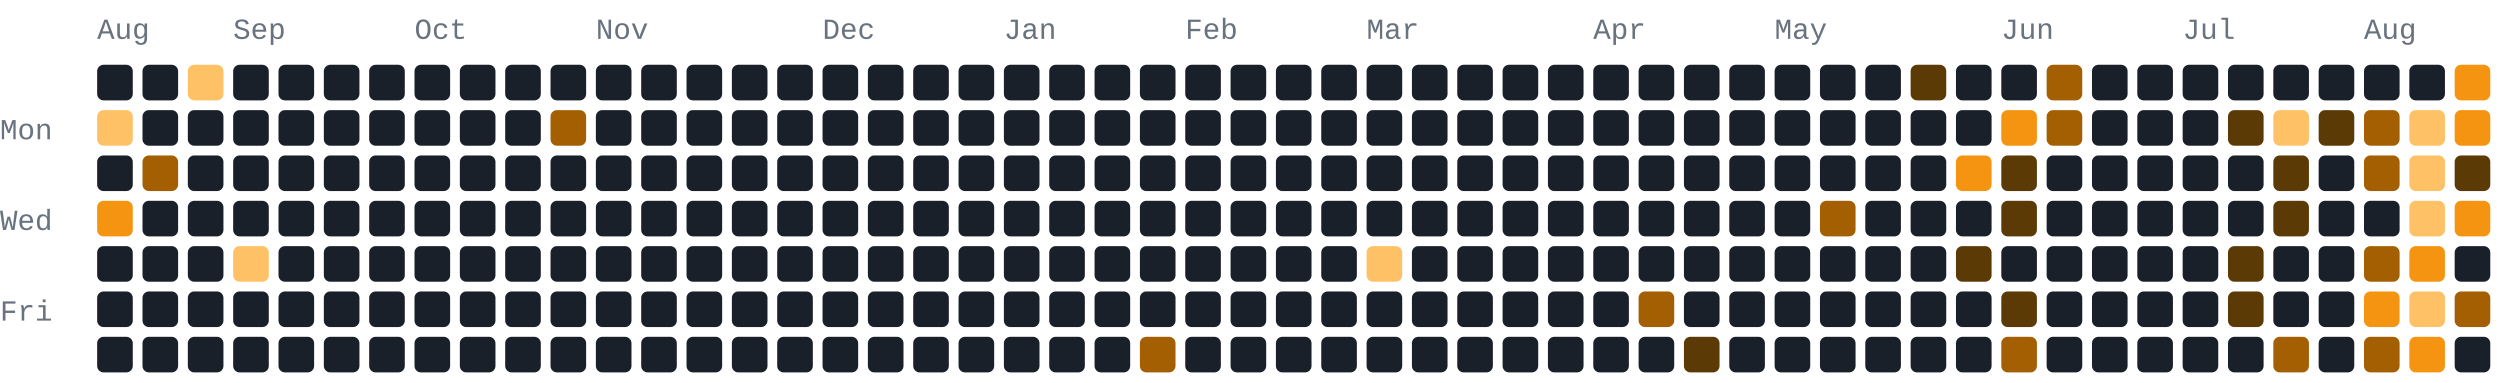
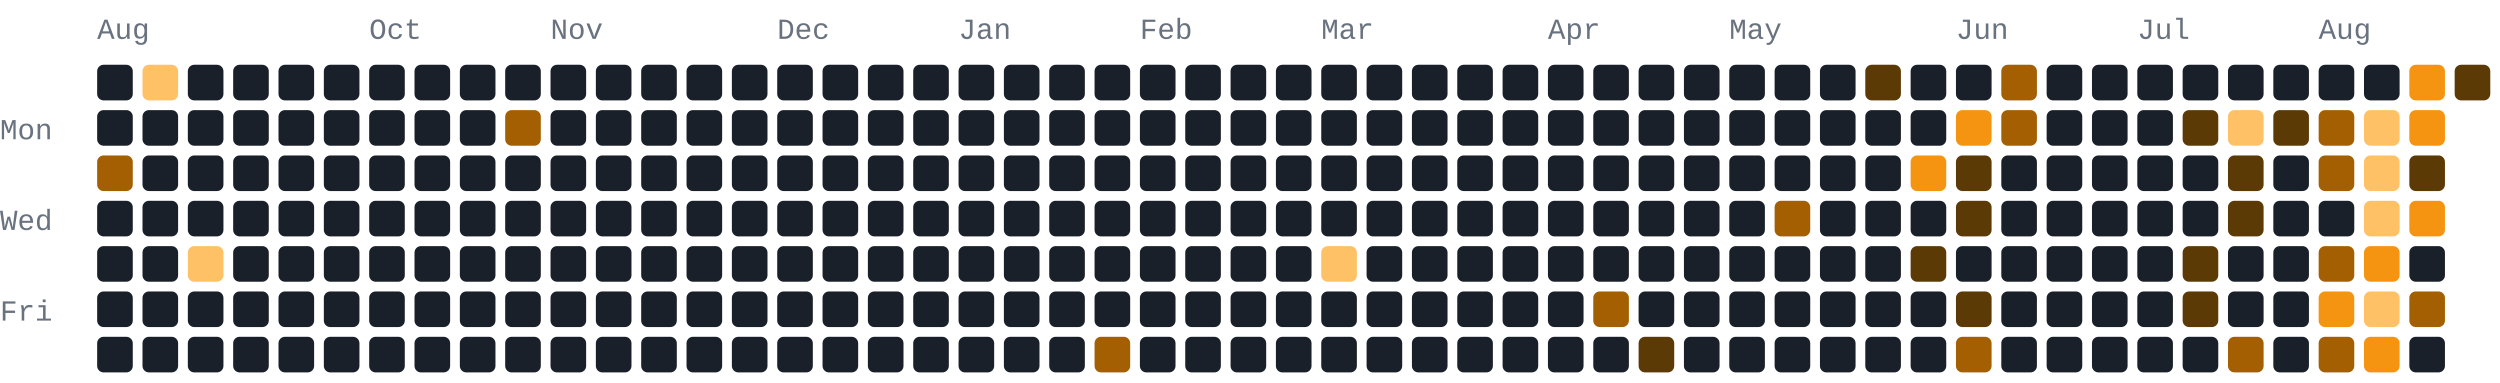
- <svg xmlns="http://www.w3.org/2000/svg" width="772" height="118" viewBox="0 0 772 118" role="img" aria-label="183 GitHub contributions by BerkmKuzu1 in the last year">
+ <svg xmlns="http://www.w3.org/2000/svg" width="772" height="118" viewBox="0 0 772 118" role="img" aria-label="184 GitHub contributions by BerkmKuzu1 in the last year">
  <style>text{font-family:ui-monospace,SFMono-Regular,Consolas,"Courier New",monospace;font-size:9px;fill:#69727f}.c0{fill:#1a2029}.c1{fill:#5c3a05}.c2{fill:#a35f02}.c3{fill:#f59410}.c4{fill:#ffc166}@media(prefers-color-scheme:light){text{fill:#7b8492}.c0{fill:#e8ecf1}.c1{fill:#ffd9a0}.c2{fill:#f7ad4b}.c3{fill:#d97d05}.c4{fill:#9c5600}}</style>
  <text x="30" y="12">Aug</text>
-   <text x="72" y="12">Sep</text>
-   <text x="128" y="12">Oct</text>
-   <text x="184" y="12">Nov</text>
-   <text x="254" y="12">Dec</text>
-   <text x="310" y="12">Jan</text>
-   <text x="366" y="12">Feb</text>
-   <text x="422" y="12">Mar</text>
-   <text x="492" y="12">Apr</text>
-   <text x="548" y="12">May</text>
-   <text x="618" y="12">Jun</text>
-   <text x="674" y="12">Jul</text>
-   <text x="730" y="12">Aug</text>
+   <text x="114" y="12">Oct</text>
+   <text x="170" y="12">Nov</text>
+   <text x="240" y="12">Dec</text>
+   <text x="296" y="12">Jan</text>
+   <text x="352" y="12">Feb</text>
+   <text x="408" y="12">Mar</text>
+   <text x="478" y="12">Apr</text>
+   <text x="534" y="12">May</text>
+   <text x="604" y="12">Jun</text>
+   <text x="660" y="12">Jul</text>
+   <text x="716" y="12">Aug</text>
  <text x="0" y="43">Mon</text>
  <text x="0" y="71">Wed</text>
  <text x="0" y="99">Fri</text>
  <rect class="c0" x="30" y="20" width="11" height="11" rx="2" ry="2" />
-   <rect class="c4" x="30" y="34" width="11" height="11" rx="2" ry="2" />
-   <rect class="c0" x="30" y="48" width="11" height="11" rx="2" ry="2" />
-   <rect class="c3" x="30" y="62" width="11" height="11" rx="2" ry="2" />
+   <rect class="c0" x="30" y="34" width="11" height="11" rx="2" ry="2" />
+   <rect class="c2" x="30" y="48" width="11" height="11" rx="2" ry="2" />
+   <rect class="c0" x="30" y="62" width="11" height="11" rx="2" ry="2" />
  <rect class="c0" x="30" y="76" width="11" height="11" rx="2" ry="2" />
  <rect class="c0" x="30" y="90" width="11" height="11" rx="2" ry="2" />
  <rect class="c0" x="30" y="104" width="11" height="11" rx="2" ry="2" />
-   <rect class="c0" x="44" y="20" width="11" height="11" rx="2" ry="2" />
+   <rect class="c4" x="44" y="20" width="11" height="11" rx="2" ry="2" />
  <rect class="c0" x="44" y="34" width="11" height="11" rx="2" ry="2" />
-   <rect class="c2" x="44" y="48" width="11" height="11" rx="2" ry="2" />
+   <rect class="c0" x="44" y="48" width="11" height="11" rx="2" ry="2" />
  <rect class="c0" x="44" y="62" width="11" height="11" rx="2" ry="2" />
  <rect class="c0" x="44" y="76" width="11" height="11" rx="2" ry="2" />
  <rect class="c0" x="44" y="90" width="11" height="11" rx="2" ry="2" />
  <rect class="c0" x="44" y="104" width="11" height="11" rx="2" ry="2" />
-   <rect class="c4" x="58" y="20" width="11" height="11" rx="2" ry="2" />
+   <rect class="c0" x="58" y="20" width="11" height="11" rx="2" ry="2" />
  <rect class="c0" x="58" y="34" width="11" height="11" rx="2" ry="2" />
  <rect class="c0" x="58" y="48" width="11" height="11" rx="2" ry="2" />
  <rect class="c0" x="58" y="62" width="11" height="11" rx="2" ry="2" />
-   <rect class="c0" x="58" y="76" width="11" height="11" rx="2" ry="2" />
+   <rect class="c4" x="58" y="76" width="11" height="11" rx="2" ry="2" />
  <rect class="c0" x="58" y="90" width="11" height="11" rx="2" ry="2" />
  <rect class="c0" x="58" y="104" width="11" height="11" rx="2" ry="2" />
  <rect class="c0" x="72" y="20" width="11" height="11" rx="2" ry="2" />
  <rect class="c0" x="72" y="34" width="11" height="11" rx="2" ry="2" />
  <rect class="c0" x="72" y="48" width="11" height="11" rx="2" ry="2" />
  <rect class="c0" x="72" y="62" width="11" height="11" rx="2" ry="2" />
-   <rect class="c4" x="72" y="76" width="11" height="11" rx="2" ry="2" />
+   <rect class="c0" x="72" y="76" width="11" height="11" rx="2" ry="2" />
  <rect class="c0" x="72" y="90" width="11" height="11" rx="2" ry="2" />
  <rect class="c0" x="72" y="104" width="11" height="11" rx="2" ry="2" />
  <rect class="c0" x="86" y="20" width="11" height="11" rx="2" ry="2" />
  <rect class="c0" x="86" y="34" width="11" height="11" rx="2" ry="2" />
  <rect class="c0" x="86" y="48" width="11" height="11" rx="2" ry="2" />
  <rect class="c0" x="86" y="62" width="11" height="11" rx="2" ry="2" />
  <rect class="c0" x="86" y="76" width="11" height="11" rx="2" ry="2" />
  <rect class="c0" x="86" y="90" width="11" height="11" rx="2" ry="2" />
  <rect class="c0" x="86" y="104" width="11" height="11" rx="2" ry="2" />
  <rect class="c0" x="100" y="20" width="11" height="11" rx="2" ry="2" />
  <rect class="c0" x="100" y="34" width="11" height="11" rx="2" ry="2" />
  <rect class="c0" x="100" y="48" width="11" height="11" rx="2" ry="2" />
  <rect class="c0" x="100" y="62" width="11" height="11" rx="2" ry="2" />
  <rect class="c0" x="100" y="76" width="11" height="11" rx="2" ry="2" />
  <rect class="c0" x="100" y="90" width="11" height="11" rx="2" ry="2" />
  <rect class="c0" x="100" y="104" width="11" height="11" rx="2" ry="2" />
  <rect class="c0" x="114" y="20" width="11" height="11" rx="2" ry="2" />
  <rect class="c0" x="114" y="34" width="11" height="11" rx="2" ry="2" />
  <rect class="c0" x="114" y="48" width="11" height="11" rx="2" ry="2" />
  <rect class="c0" x="114" y="62" width="11" height="11" rx="2" ry="2" />
  <rect class="c0" x="114" y="76" width="11" height="11" rx="2" ry="2" />
  <rect class="c0" x="114" y="90" width="11" height="11" rx="2" ry="2" />
  <rect class="c0" x="114" y="104" width="11" height="11" rx="2" ry="2" />
  <rect class="c0" x="128" y="20" width="11" height="11" rx="2" ry="2" />
  <rect class="c0" x="128" y="34" width="11" height="11" rx="2" ry="2" />
  <rect class="c0" x="128" y="48" width="11" height="11" rx="2" ry="2" />
  <rect class="c0" x="128" y="62" width="11" height="11" rx="2" ry="2" />
  <rect class="c0" x="128" y="76" width="11" height="11" rx="2" ry="2" />
  <rect class="c0" x="128" y="90" width="11" height="11" rx="2" ry="2" />
  <rect class="c0" x="128" y="104" width="11" height="11" rx="2" ry="2" />
  <rect class="c0" x="142" y="20" width="11" height="11" rx="2" ry="2" />
  <rect class="c0" x="142" y="34" width="11" height="11" rx="2" ry="2" />
  <rect class="c0" x="142" y="48" width="11" height="11" rx="2" ry="2" />
  <rect class="c0" x="142" y="62" width="11" height="11" rx="2" ry="2" />
  <rect class="c0" x="142" y="76" width="11" height="11" rx="2" ry="2" />
  <rect class="c0" x="142" y="90" width="11" height="11" rx="2" ry="2" />
  <rect class="c0" x="142" y="104" width="11" height="11" rx="2" ry="2" />
  <rect class="c0" x="156" y="20" width="11" height="11" rx="2" ry="2" />
-   <rect class="c0" x="156" y="34" width="11" height="11" rx="2" ry="2" />
+   <rect class="c2" x="156" y="34" width="11" height="11" rx="2" ry="2" />
  <rect class="c0" x="156" y="48" width="11" height="11" rx="2" ry="2" />
  <rect class="c0" x="156" y="62" width="11" height="11" rx="2" ry="2" />
  <rect class="c0" x="156" y="76" width="11" height="11" rx="2" ry="2" />
  <rect class="c0" x="156" y="90" width="11" height="11" rx="2" ry="2" />
  <rect class="c0" x="156" y="104" width="11" height="11" rx="2" ry="2" />
  <rect class="c0" x="170" y="20" width="11" height="11" rx="2" ry="2" />
-   <rect class="c2" x="170" y="34" width="11" height="11" rx="2" ry="2" />
+   <rect class="c0" x="170" y="34" width="11" height="11" rx="2" ry="2" />
  <rect class="c0" x="170" y="48" width="11" height="11" rx="2" ry="2" />
  <rect class="c0" x="170" y="62" width="11" height="11" rx="2" ry="2" />
  <rect class="c0" x="170" y="76" width="11" height="11" rx="2" ry="2" />
  <rect class="c0" x="170" y="90" width="11" height="11" rx="2" ry="2" />
  <rect class="c0" x="170" y="104" width="11" height="11" rx="2" ry="2" />
  <rect class="c0" x="184" y="20" width="11" height="11" rx="2" ry="2" />
  <rect class="c0" x="184" y="34" width="11" height="11" rx="2" ry="2" />
  <rect class="c0" x="184" y="48" width="11" height="11" rx="2" ry="2" />
  <rect class="c0" x="184" y="62" width="11" height="11" rx="2" ry="2" />
  <rect class="c0" x="184" y="76" width="11" height="11" rx="2" ry="2" />
  <rect class="c0" x="184" y="90" width="11" height="11" rx="2" ry="2" />
  <rect class="c0" x="184" y="104" width="11" height="11" rx="2" ry="2" />
  <rect class="c0" x="198" y="20" width="11" height="11" rx="2" ry="2" />
  <rect class="c0" x="198" y="34" width="11" height="11" rx="2" ry="2" />
  <rect class="c0" x="198" y="48" width="11" height="11" rx="2" ry="2" />
  <rect class="c0" x="198" y="62" width="11" height="11" rx="2" ry="2" />
  <rect class="c0" x="198" y="76" width="11" height="11" rx="2" ry="2" />
  <rect class="c0" x="198" y="90" width="11" height="11" rx="2" ry="2" />
  <rect class="c0" x="198" y="104" width="11" height="11" rx="2" ry="2" />
  <rect class="c0" x="212" y="20" width="11" height="11" rx="2" ry="2" />
  <rect class="c0" x="212" y="34" width="11" height="11" rx="2" ry="2" />
  <rect class="c0" x="212" y="48" width="11" height="11" rx="2" ry="2" />
  <rect class="c0" x="212" y="62" width="11" height="11" rx="2" ry="2" />
  <rect class="c0" x="212" y="76" width="11" height="11" rx="2" ry="2" />
  <rect class="c0" x="212" y="90" width="11" height="11" rx="2" ry="2" />
  <rect class="c0" x="212" y="104" width="11" height="11" rx="2" ry="2" />
  <rect class="c0" x="226" y="20" width="11" height="11" rx="2" ry="2" />
  <rect class="c0" x="226" y="34" width="11" height="11" rx="2" ry="2" />
  <rect class="c0" x="226" y="48" width="11" height="11" rx="2" ry="2" />
  <rect class="c0" x="226" y="62" width="11" height="11" rx="2" ry="2" />
  <rect class="c0" x="226" y="76" width="11" height="11" rx="2" ry="2" />
  <rect class="c0" x="226" y="90" width="11" height="11" rx="2" ry="2" />
  <rect class="c0" x="226" y="104" width="11" height="11" rx="2" ry="2" />
  <rect class="c0" x="240" y="20" width="11" height="11" rx="2" ry="2" />
  <rect class="c0" x="240" y="34" width="11" height="11" rx="2" ry="2" />
  <rect class="c0" x="240" y="48" width="11" height="11" rx="2" ry="2" />
  <rect class="c0" x="240" y="62" width="11" height="11" rx="2" ry="2" />
  <rect class="c0" x="240" y="76" width="11" height="11" rx="2" ry="2" />
  <rect class="c0" x="240" y="90" width="11" height="11" rx="2" ry="2" />
  <rect class="c0" x="240" y="104" width="11" height="11" rx="2" ry="2" />
  <rect class="c0" x="254" y="20" width="11" height="11" rx="2" ry="2" />
  <rect class="c0" x="254" y="34" width="11" height="11" rx="2" ry="2" />
  <rect class="c0" x="254" y="48" width="11" height="11" rx="2" ry="2" />
  <rect class="c0" x="254" y="62" width="11" height="11" rx="2" ry="2" />
  <rect class="c0" x="254" y="76" width="11" height="11" rx="2" ry="2" />
  <rect class="c0" x="254" y="90" width="11" height="11" rx="2" ry="2" />
  <rect class="c0" x="254" y="104" width="11" height="11" rx="2" ry="2" />
  <rect class="c0" x="268" y="20" width="11" height="11" rx="2" ry="2" />
  <rect class="c0" x="268" y="34" width="11" height="11" rx="2" ry="2" />
  <rect class="c0" x="268" y="48" width="11" height="11" rx="2" ry="2" />
  <rect class="c0" x="268" y="62" width="11" height="11" rx="2" ry="2" />
  <rect class="c0" x="268" y="76" width="11" height="11" rx="2" ry="2" />
  <rect class="c0" x="268" y="90" width="11" height="11" rx="2" ry="2" />
  <rect class="c0" x="268" y="104" width="11" height="11" rx="2" ry="2" />
  <rect class="c0" x="282" y="20" width="11" height="11" rx="2" ry="2" />
  <rect class="c0" x="282" y="34" width="11" height="11" rx="2" ry="2" />
  <rect class="c0" x="282" y="48" width="11" height="11" rx="2" ry="2" />
  <rect class="c0" x="282" y="62" width="11" height="11" rx="2" ry="2" />
  <rect class="c0" x="282" y="76" width="11" height="11" rx="2" ry="2" />
  <rect class="c0" x="282" y="90" width="11" height="11" rx="2" ry="2" />
  <rect class="c0" x="282" y="104" width="11" height="11" rx="2" ry="2" />
  <rect class="c0" x="296" y="20" width="11" height="11" rx="2" ry="2" />
  <rect class="c0" x="296" y="34" width="11" height="11" rx="2" ry="2" />
  <rect class="c0" x="296" y="48" width="11" height="11" rx="2" ry="2" />
  <rect class="c0" x="296" y="62" width="11" height="11" rx="2" ry="2" />
  <rect class="c0" x="296" y="76" width="11" height="11" rx="2" ry="2" />
  <rect class="c0" x="296" y="90" width="11" height="11" rx="2" ry="2" />
  <rect class="c0" x="296" y="104" width="11" height="11" rx="2" ry="2" />
  <rect class="c0" x="310" y="20" width="11" height="11" rx="2" ry="2" />
  <rect class="c0" x="310" y="34" width="11" height="11" rx="2" ry="2" />
  <rect class="c0" x="310" y="48" width="11" height="11" rx="2" ry="2" />
  <rect class="c0" x="310" y="62" width="11" height="11" rx="2" ry="2" />
  <rect class="c0" x="310" y="76" width="11" height="11" rx="2" ry="2" />
  <rect class="c0" x="310" y="90" width="11" height="11" rx="2" ry="2" />
  <rect class="c0" x="310" y="104" width="11" height="11" rx="2" ry="2" />
  <rect class="c0" x="324" y="20" width="11" height="11" rx="2" ry="2" />
  <rect class="c0" x="324" y="34" width="11" height="11" rx="2" ry="2" />
  <rect class="c0" x="324" y="48" width="11" height="11" rx="2" ry="2" />
  <rect class="c0" x="324" y="62" width="11" height="11" rx="2" ry="2" />
  <rect class="c0" x="324" y="76" width="11" height="11" rx="2" ry="2" />
  <rect class="c0" x="324" y="90" width="11" height="11" rx="2" ry="2" />
  <rect class="c0" x="324" y="104" width="11" height="11" rx="2" ry="2" />
  <rect class="c0" x="338" y="20" width="11" height="11" rx="2" ry="2" />
  <rect class="c0" x="338" y="34" width="11" height="11" rx="2" ry="2" />
  <rect class="c0" x="338" y="48" width="11" height="11" rx="2" ry="2" />
  <rect class="c0" x="338" y="62" width="11" height="11" rx="2" ry="2" />
  <rect class="c0" x="338" y="76" width="11" height="11" rx="2" ry="2" />
  <rect class="c0" x="338" y="90" width="11" height="11" rx="2" ry="2" />
-   <rect class="c0" x="338" y="104" width="11" height="11" rx="2" ry="2" />
+   <rect class="c2" x="338" y="104" width="11" height="11" rx="2" ry="2" />
  <rect class="c0" x="352" y="20" width="11" height="11" rx="2" ry="2" />
  <rect class="c0" x="352" y="34" width="11" height="11" rx="2" ry="2" />
  <rect class="c0" x="352" y="48" width="11" height="11" rx="2" ry="2" />
  <rect class="c0" x="352" y="62" width="11" height="11" rx="2" ry="2" />
  <rect class="c0" x="352" y="76" width="11" height="11" rx="2" ry="2" />
  <rect class="c0" x="352" y="90" width="11" height="11" rx="2" ry="2" />
-   <rect class="c2" x="352" y="104" width="11" height="11" rx="2" ry="2" />
+   <rect class="c0" x="352" y="104" width="11" height="11" rx="2" ry="2" />
  <rect class="c0" x="366" y="20" width="11" height="11" rx="2" ry="2" />
  <rect class="c0" x="366" y="34" width="11" height="11" rx="2" ry="2" />
  <rect class="c0" x="366" y="48" width="11" height="11" rx="2" ry="2" />
  <rect class="c0" x="366" y="62" width="11" height="11" rx="2" ry="2" />
  <rect class="c0" x="366" y="76" width="11" height="11" rx="2" ry="2" />
  <rect class="c0" x="366" y="90" width="11" height="11" rx="2" ry="2" />
  <rect class="c0" x="366" y="104" width="11" height="11" rx="2" ry="2" />
  <rect class="c0" x="380" y="20" width="11" height="11" rx="2" ry="2" />
  <rect class="c0" x="380" y="34" width="11" height="11" rx="2" ry="2" />
  <rect class="c0" x="380" y="48" width="11" height="11" rx="2" ry="2" />
  <rect class="c0" x="380" y="62" width="11" height="11" rx="2" ry="2" />
  <rect class="c0" x="380" y="76" width="11" height="11" rx="2" ry="2" />
  <rect class="c0" x="380" y="90" width="11" height="11" rx="2" ry="2" />
  <rect class="c0" x="380" y="104" width="11" height="11" rx="2" ry="2" />
  <rect class="c0" x="394" y="20" width="11" height="11" rx="2" ry="2" />
  <rect class="c0" x="394" y="34" width="11" height="11" rx="2" ry="2" />
  <rect class="c0" x="394" y="48" width="11" height="11" rx="2" ry="2" />
  <rect class="c0" x="394" y="62" width="11" height="11" rx="2" ry="2" />
  <rect class="c0" x="394" y="76" width="11" height="11" rx="2" ry="2" />
  <rect class="c0" x="394" y="90" width="11" height="11" rx="2" ry="2" />
  <rect class="c0" x="394" y="104" width="11" height="11" rx="2" ry="2" />
  <rect class="c0" x="408" y="20" width="11" height="11" rx="2" ry="2" />
  <rect class="c0" x="408" y="34" width="11" height="11" rx="2" ry="2" />
  <rect class="c0" x="408" y="48" width="11" height="11" rx="2" ry="2" />
  <rect class="c0" x="408" y="62" width="11" height="11" rx="2" ry="2" />
-   <rect class="c0" x="408" y="76" width="11" height="11" rx="2" ry="2" />
+   <rect class="c4" x="408" y="76" width="11" height="11" rx="2" ry="2" />
  <rect class="c0" x="408" y="90" width="11" height="11" rx="2" ry="2" />
  <rect class="c0" x="408" y="104" width="11" height="11" rx="2" ry="2" />
  <rect class="c0" x="422" y="20" width="11" height="11" rx="2" ry="2" />
  <rect class="c0" x="422" y="34" width="11" height="11" rx="2" ry="2" />
  <rect class="c0" x="422" y="48" width="11" height="11" rx="2" ry="2" />
  <rect class="c0" x="422" y="62" width="11" height="11" rx="2" ry="2" />
-   <rect class="c4" x="422" y="76" width="11" height="11" rx="2" ry="2" />
+   <rect class="c0" x="422" y="76" width="11" height="11" rx="2" ry="2" />
  <rect class="c0" x="422" y="90" width="11" height="11" rx="2" ry="2" />
  <rect class="c0" x="422" y="104" width="11" height="11" rx="2" ry="2" />
  <rect class="c0" x="436" y="20" width="11" height="11" rx="2" ry="2" />
  <rect class="c0" x="436" y="34" width="11" height="11" rx="2" ry="2" />
  <rect class="c0" x="436" y="48" width="11" height="11" rx="2" ry="2" />
  <rect class="c0" x="436" y="62" width="11" height="11" rx="2" ry="2" />
  <rect class="c0" x="436" y="76" width="11" height="11" rx="2" ry="2" />
  <rect class="c0" x="436" y="90" width="11" height="11" rx="2" ry="2" />
  <rect class="c0" x="436" y="104" width="11" height="11" rx="2" ry="2" />
  <rect class="c0" x="450" y="20" width="11" height="11" rx="2" ry="2" />
  <rect class="c0" x="450" y="34" width="11" height="11" rx="2" ry="2" />
  <rect class="c0" x="450" y="48" width="11" height="11" rx="2" ry="2" />
  <rect class="c0" x="450" y="62" width="11" height="11" rx="2" ry="2" />
  <rect class="c0" x="450" y="76" width="11" height="11" rx="2" ry="2" />
  <rect class="c0" x="450" y="90" width="11" height="11" rx="2" ry="2" />
  <rect class="c0" x="450" y="104" width="11" height="11" rx="2" ry="2" />
  <rect class="c0" x="464" y="20" width="11" height="11" rx="2" ry="2" />
  <rect class="c0" x="464" y="34" width="11" height="11" rx="2" ry="2" />
  <rect class="c0" x="464" y="48" width="11" height="11" rx="2" ry="2" />
  <rect class="c0" x="464" y="62" width="11" height="11" rx="2" ry="2" />
  <rect class="c0" x="464" y="76" width="11" height="11" rx="2" ry="2" />
  <rect class="c0" x="464" y="90" width="11" height="11" rx="2" ry="2" />
  <rect class="c0" x="464" y="104" width="11" height="11" rx="2" ry="2" />
  <rect class="c0" x="478" y="20" width="11" height="11" rx="2" ry="2" />
  <rect class="c0" x="478" y="34" width="11" height="11" rx="2" ry="2" />
  <rect class="c0" x="478" y="48" width="11" height="11" rx="2" ry="2" />
  <rect class="c0" x="478" y="62" width="11" height="11" rx="2" ry="2" />
  <rect class="c0" x="478" y="76" width="11" height="11" rx="2" ry="2" />
  <rect class="c0" x="478" y="90" width="11" height="11" rx="2" ry="2" />
  <rect class="c0" x="478" y="104" width="11" height="11" rx="2" ry="2" />
  <rect class="c0" x="492" y="20" width="11" height="11" rx="2" ry="2" />
  <rect class="c0" x="492" y="34" width="11" height="11" rx="2" ry="2" />
  <rect class="c0" x="492" y="48" width="11" height="11" rx="2" ry="2" />
  <rect class="c0" x="492" y="62" width="11" height="11" rx="2" ry="2" />
  <rect class="c0" x="492" y="76" width="11" height="11" rx="2" ry="2" />
-   <rect class="c0" x="492" y="90" width="11" height="11" rx="2" ry="2" />
+   <rect class="c2" x="492" y="90" width="11" height="11" rx="2" ry="2" />
  <rect class="c0" x="492" y="104" width="11" height="11" rx="2" ry="2" />
  <rect class="c0" x="506" y="20" width="11" height="11" rx="2" ry="2" />
  <rect class="c0" x="506" y="34" width="11" height="11" rx="2" ry="2" />
  <rect class="c0" x="506" y="48" width="11" height="11" rx="2" ry="2" />
  <rect class="c0" x="506" y="62" width="11" height="11" rx="2" ry="2" />
  <rect class="c0" x="506" y="76" width="11" height="11" rx="2" ry="2" />
-   <rect class="c2" x="506" y="90" width="11" height="11" rx="2" ry="2" />
-   <rect class="c0" x="506" y="104" width="11" height="11" rx="2" ry="2" />
+   <rect class="c0" x="506" y="90" width="11" height="11" rx="2" ry="2" />
+   <rect class="c1" x="506" y="104" width="11" height="11" rx="2" ry="2" />
  <rect class="c0" x="520" y="20" width="11" height="11" rx="2" ry="2" />
  <rect class="c0" x="520" y="34" width="11" height="11" rx="2" ry="2" />
  <rect class="c0" x="520" y="48" width="11" height="11" rx="2" ry="2" />
  <rect class="c0" x="520" y="62" width="11" height="11" rx="2" ry="2" />
  <rect class="c0" x="520" y="76" width="11" height="11" rx="2" ry="2" />
  <rect class="c0" x="520" y="90" width="11" height="11" rx="2" ry="2" />
-   <rect class="c1" x="520" y="104" width="11" height="11" rx="2" ry="2" />
+   <rect class="c0" x="520" y="104" width="11" height="11" rx="2" ry="2" />
  <rect class="c0" x="534" y="20" width="11" height="11" rx="2" ry="2" />
  <rect class="c0" x="534" y="34" width="11" height="11" rx="2" ry="2" />
  <rect class="c0" x="534" y="48" width="11" height="11" rx="2" ry="2" />
  <rect class="c0" x="534" y="62" width="11" height="11" rx="2" ry="2" />
  <rect class="c0" x="534" y="76" width="11" height="11" rx="2" ry="2" />
  <rect class="c0" x="534" y="90" width="11" height="11" rx="2" ry="2" />
  <rect class="c0" x="534" y="104" width="11" height="11" rx="2" ry="2" />
  <rect class="c0" x="548" y="20" width="11" height="11" rx="2" ry="2" />
  <rect class="c0" x="548" y="34" width="11" height="11" rx="2" ry="2" />
  <rect class="c0" x="548" y="48" width="11" height="11" rx="2" ry="2" />
-   <rect class="c0" x="548" y="62" width="11" height="11" rx="2" ry="2" />
+   <rect class="c2" x="548" y="62" width="11" height="11" rx="2" ry="2" />
  <rect class="c0" x="548" y="76" width="11" height="11" rx="2" ry="2" />
  <rect class="c0" x="548" y="90" width="11" height="11" rx="2" ry="2" />
  <rect class="c0" x="548" y="104" width="11" height="11" rx="2" ry="2" />
  <rect class="c0" x="562" y="20" width="11" height="11" rx="2" ry="2" />
  <rect class="c0" x="562" y="34" width="11" height="11" rx="2" ry="2" />
  <rect class="c0" x="562" y="48" width="11" height="11" rx="2" ry="2" />
-   <rect class="c2" x="562" y="62" width="11" height="11" rx="2" ry="2" />
+   <rect class="c0" x="562" y="62" width="11" height="11" rx="2" ry="2" />
  <rect class="c0" x="562" y="76" width="11" height="11" rx="2" ry="2" />
  <rect class="c0" x="562" y="90" width="11" height="11" rx="2" ry="2" />
  <rect class="c0" x="562" y="104" width="11" height="11" rx="2" ry="2" />
-   <rect class="c0" x="576" y="20" width="11" height="11" rx="2" ry="2" />
+   <rect class="c1" x="576" y="20" width="11" height="11" rx="2" ry="2" />
  <rect class="c0" x="576" y="34" width="11" height="11" rx="2" ry="2" />
  <rect class="c0" x="576" y="48" width="11" height="11" rx="2" ry="2" />
  <rect class="c0" x="576" y="62" width="11" height="11" rx="2" ry="2" />
  <rect class="c0" x="576" y="76" width="11" height="11" rx="2" ry="2" />
  <rect class="c0" x="576" y="90" width="11" height="11" rx="2" ry="2" />
  <rect class="c0" x="576" y="104" width="11" height="11" rx="2" ry="2" />
-   <rect class="c1" x="590" y="20" width="11" height="11" rx="2" ry="2" />
+   <rect class="c0" x="590" y="20" width="11" height="11" rx="2" ry="2" />
  <rect class="c0" x="590" y="34" width="11" height="11" rx="2" ry="2" />
-   <rect class="c0" x="590" y="48" width="11" height="11" rx="2" ry="2" />
+   <rect class="c3" x="590" y="48" width="11" height="11" rx="2" ry="2" />
  <rect class="c0" x="590" y="62" width="11" height="11" rx="2" ry="2" />
-   <rect class="c0" x="590" y="76" width="11" height="11" rx="2" ry="2" />
+   <rect class="c1" x="590" y="76" width="11" height="11" rx="2" ry="2" />
  <rect class="c0" x="590" y="90" width="11" height="11" rx="2" ry="2" />
  <rect class="c0" x="590" y="104" width="11" height="11" rx="2" ry="2" />
  <rect class="c0" x="604" y="20" width="11" height="11" rx="2" ry="2" />
-   <rect class="c0" x="604" y="34" width="11" height="11" rx="2" ry="2" />
-   <rect class="c3" x="604" y="48" width="11" height="11" rx="2" ry="2" />
-   <rect class="c0" x="604" y="62" width="11" height="11" rx="2" ry="2" />
-   <rect class="c1" x="604" y="76" width="11" height="11" rx="2" ry="2" />
-   <rect class="c0" x="604" y="90" width="11" height="11" rx="2" ry="2" />
-   <rect class="c0" x="604" y="104" width="11" height="11" rx="2" ry="2" />
-   <rect class="c0" x="618" y="20" width="11" height="11" rx="2" ry="2" />
-   <rect class="c3" x="618" y="34" width="11" height="11" rx="2" ry="2" />
-   <rect class="c1" x="618" y="48" width="11" height="11" rx="2" ry="2" />
-   <rect class="c1" x="618" y="62" width="11" height="11" rx="2" ry="2" />
+   <rect class="c3" x="604" y="34" width="11" height="11" rx="2" ry="2" />
+   <rect class="c1" x="604" y="48" width="11" height="11" rx="2" ry="2" />
+   <rect class="c1" x="604" y="62" width="11" height="11" rx="2" ry="2" />
+   <rect class="c0" x="604" y="76" width="11" height="11" rx="2" ry="2" />
+   <rect class="c1" x="604" y="90" width="11" height="11" rx="2" ry="2" />
+   <rect class="c2" x="604" y="104" width="11" height="11" rx="2" ry="2" />
+   <rect class="c2" x="618" y="20" width="11" height="11" rx="2" ry="2" />
+   <rect class="c2" x="618" y="34" width="11" height="11" rx="2" ry="2" />
+   <rect class="c0" x="618" y="48" width="11" height="11" rx="2" ry="2" />
+   <rect class="c0" x="618" y="62" width="11" height="11" rx="2" ry="2" />
  <rect class="c0" x="618" y="76" width="11" height="11" rx="2" ry="2" />
-   <rect class="c1" x="618" y="90" width="11" height="11" rx="2" ry="2" />
-   <rect class="c2" x="618" y="104" width="11" height="11" rx="2" ry="2" />
-   <rect class="c2" x="632" y="20" width="11" height="11" rx="2" ry="2" />
-   <rect class="c2" x="632" y="34" width="11" height="11" rx="2" ry="2" />
+   <rect class="c0" x="618" y="90" width="11" height="11" rx="2" ry="2" />
+   <rect class="c0" x="618" y="104" width="11" height="11" rx="2" ry="2" />
+   <rect class="c0" x="632" y="20" width="11" height="11" rx="2" ry="2" />
+   <rect class="c0" x="632" y="34" width="11" height="11" rx="2" ry="2" />
  <rect class="c0" x="632" y="48" width="11" height="11" rx="2" ry="2" />
  <rect class="c0" x="632" y="62" width="11" height="11" rx="2" ry="2" />
  <rect class="c0" x="632" y="76" width="11" height="11" rx="2" ry="2" />
  <rect class="c0" x="632" y="90" width="11" height="11" rx="2" ry="2" />
  <rect class="c0" x="632" y="104" width="11" height="11" rx="2" ry="2" />
  <rect class="c0" x="646" y="20" width="11" height="11" rx="2" ry="2" />
  <rect class="c0" x="646" y="34" width="11" height="11" rx="2" ry="2" />
  <rect class="c0" x="646" y="48" width="11" height="11" rx="2" ry="2" />
  <rect class="c0" x="646" y="62" width="11" height="11" rx="2" ry="2" />
  <rect class="c0" x="646" y="76" width="11" height="11" rx="2" ry="2" />
  <rect class="c0" x="646" y="90" width="11" height="11" rx="2" ry="2" />
  <rect class="c0" x="646" y="104" width="11" height="11" rx="2" ry="2" />
  <rect class="c0" x="660" y="20" width="11" height="11" rx="2" ry="2" />
  <rect class="c0" x="660" y="34" width="11" height="11" rx="2" ry="2" />
  <rect class="c0" x="660" y="48" width="11" height="11" rx="2" ry="2" />
  <rect class="c0" x="660" y="62" width="11" height="11" rx="2" ry="2" />
  <rect class="c0" x="660" y="76" width="11" height="11" rx="2" ry="2" />
  <rect class="c0" x="660" y="90" width="11" height="11" rx="2" ry="2" />
  <rect class="c0" x="660" y="104" width="11" height="11" rx="2" ry="2" />
  <rect class="c0" x="674" y="20" width="11" height="11" rx="2" ry="2" />
-   <rect class="c0" x="674" y="34" width="11" height="11" rx="2" ry="2" />
+   <rect class="c1" x="674" y="34" width="11" height="11" rx="2" ry="2" />
  <rect class="c0" x="674" y="48" width="11" height="11" rx="2" ry="2" />
  <rect class="c0" x="674" y="62" width="11" height="11" rx="2" ry="2" />
-   <rect class="c0" x="674" y="76" width="11" height="11" rx="2" ry="2" />
-   <rect class="c0" x="674" y="90" width="11" height="11" rx="2" ry="2" />
+   <rect class="c1" x="674" y="76" width="11" height="11" rx="2" ry="2" />
+   <rect class="c1" x="674" y="90" width="11" height="11" rx="2" ry="2" />
  <rect class="c0" x="674" y="104" width="11" height="11" rx="2" ry="2" />
  <rect class="c0" x="688" y="20" width="11" height="11" rx="2" ry="2" />
-   <rect class="c1" x="688" y="34" width="11" height="11" rx="2" ry="2" />
-   <rect class="c0" x="688" y="48" width="11" height="11" rx="2" ry="2" />
-   <rect class="c0" x="688" y="62" width="11" height="11" rx="2" ry="2" />
-   <rect class="c1" x="688" y="76" width="11" height="11" rx="2" ry="2" />
-   <rect class="c1" x="688" y="90" width="11" height="11" rx="2" ry="2" />
-   <rect class="c0" x="688" y="104" width="11" height="11" rx="2" ry="2" />
+   <rect class="c4" x="688" y="34" width="11" height="11" rx="2" ry="2" />
+   <rect class="c1" x="688" y="48" width="11" height="11" rx="2" ry="2" />
+   <rect class="c1" x="688" y="62" width="11" height="11" rx="2" ry="2" />
+   <rect class="c0" x="688" y="76" width="11" height="11" rx="2" ry="2" />
+   <rect class="c0" x="688" y="90" width="11" height="11" rx="2" ry="2" />
+   <rect class="c2" x="688" y="104" width="11" height="11" rx="2" ry="2" />
  <rect class="c0" x="702" y="20" width="11" height="11" rx="2" ry="2" />
-   <rect class="c4" x="702" y="34" width="11" height="11" rx="2" ry="2" />
-   <rect class="c1" x="702" y="48" width="11" height="11" rx="2" ry="2" />
-   <rect class="c1" x="702" y="62" width="11" height="11" rx="2" ry="2" />
+   <rect class="c1" x="702" y="34" width="11" height="11" rx="2" ry="2" />
+   <rect class="c0" x="702" y="48" width="11" height="11" rx="2" ry="2" />
+   <rect class="c0" x="702" y="62" width="11" height="11" rx="2" ry="2" />
  <rect class="c0" x="702" y="76" width="11" height="11" rx="2" ry="2" />
  <rect class="c0" x="702" y="90" width="11" height="11" rx="2" ry="2" />
-   <rect class="c2" x="702" y="104" width="11" height="11" rx="2" ry="2" />
+   <rect class="c0" x="702" y="104" width="11" height="11" rx="2" ry="2" />
  <rect class="c0" x="716" y="20" width="11" height="11" rx="2" ry="2" />
-   <rect class="c1" x="716" y="34" width="11" height="11" rx="2" ry="2" />
-   <rect class="c0" x="716" y="48" width="11" height="11" rx="2" ry="2" />
+   <rect class="c2" x="716" y="34" width="11" height="11" rx="2" ry="2" />
+   <rect class="c2" x="716" y="48" width="11" height="11" rx="2" ry="2" />
  <rect class="c0" x="716" y="62" width="11" height="11" rx="2" ry="2" />
-   <rect class="c0" x="716" y="76" width="11" height="11" rx="2" ry="2" />
-   <rect class="c0" x="716" y="90" width="11" height="11" rx="2" ry="2" />
-   <rect class="c0" x="716" y="104" width="11" height="11" rx="2" ry="2" />
+   <rect class="c2" x="716" y="76" width="11" height="11" rx="2" ry="2" />
+   <rect class="c3" x="716" y="90" width="11" height="11" rx="2" ry="2" />
+   <rect class="c2" x="716" y="104" width="11" height="11" rx="2" ry="2" />
  <rect class="c0" x="730" y="20" width="11" height="11" rx="2" ry="2" />
-   <rect class="c2" x="730" y="34" width="11" height="11" rx="2" ry="2" />
-   <rect class="c2" x="730" y="48" width="11" height="11" rx="2" ry="2" />
-   <rect class="c0" x="730" y="62" width="11" height="11" rx="2" ry="2" />
-   <rect class="c2" x="730" y="76" width="11" height="11" rx="2" ry="2" />
-   <rect class="c3" x="730" y="90" width="11" height="11" rx="2" ry="2" />
-   <rect class="c2" x="730" y="104" width="11" height="11" rx="2" ry="2" />
-   <rect class="c0" x="744" y="20" width="11" height="11" rx="2" ry="2" />
-   <rect class="c4" x="744" y="34" width="11" height="11" rx="2" ry="2" />
-   <rect class="c4" x="744" y="48" width="11" height="11" rx="2" ry="2" />
-   <rect class="c4" x="744" y="62" width="11" height="11" rx="2" ry="2" />
-   <rect class="c3" x="744" y="76" width="11" height="11" rx="2" ry="2" />
-   <rect class="c4" x="744" y="90" width="11" height="11" rx="2" ry="2" />
-   <rect class="c3" x="744" y="104" width="11" height="11" rx="2" ry="2" />
-   <rect class="c3" x="758" y="20" width="11" height="11" rx="2" ry="2" />
-   <rect class="c3" x="758" y="34" width="11" height="11" rx="2" ry="2" />
-   <rect class="c1" x="758" y="48" width="11" height="11" rx="2" ry="2" />
-   <rect class="c3" x="758" y="62" width="11" height="11" rx="2" ry="2" />
-   <rect class="c0" x="758" y="76" width="11" height="11" rx="2" ry="2" />
-   <rect class="c2" x="758" y="90" width="11" height="11" rx="2" ry="2" />
-   <rect class="c0" x="758" y="104" width="11" height="11" rx="2" ry="2" />
+   <rect class="c4" x="730" y="34" width="11" height="11" rx="2" ry="2" />
+   <rect class="c4" x="730" y="48" width="11" height="11" rx="2" ry="2" />
+   <rect class="c4" x="730" y="62" width="11" height="11" rx="2" ry="2" />
+   <rect class="c3" x="730" y="76" width="11" height="11" rx="2" ry="2" />
+   <rect class="c4" x="730" y="90" width="11" height="11" rx="2" ry="2" />
+   <rect class="c3" x="730" y="104" width="11" height="11" rx="2" ry="2" />
+   <rect class="c3" x="744" y="20" width="11" height="11" rx="2" ry="2" />
+   <rect class="c3" x="744" y="34" width="11" height="11" rx="2" ry="2" />
+   <rect class="c1" x="744" y="48" width="11" height="11" rx="2" ry="2" />
+   <rect class="c3" x="744" y="62" width="11" height="11" rx="2" ry="2" />
+   <rect class="c0" x="744" y="76" width="11" height="11" rx="2" ry="2" />
+   <rect class="c2" x="744" y="90" width="11" height="11" rx="2" ry="2" />
+   <rect class="c0" x="744" y="104" width="11" height="11" rx="2" ry="2" />
+   <rect class="c1" x="758" y="20" width="11" height="11" rx="2" ry="2" />
</svg>
